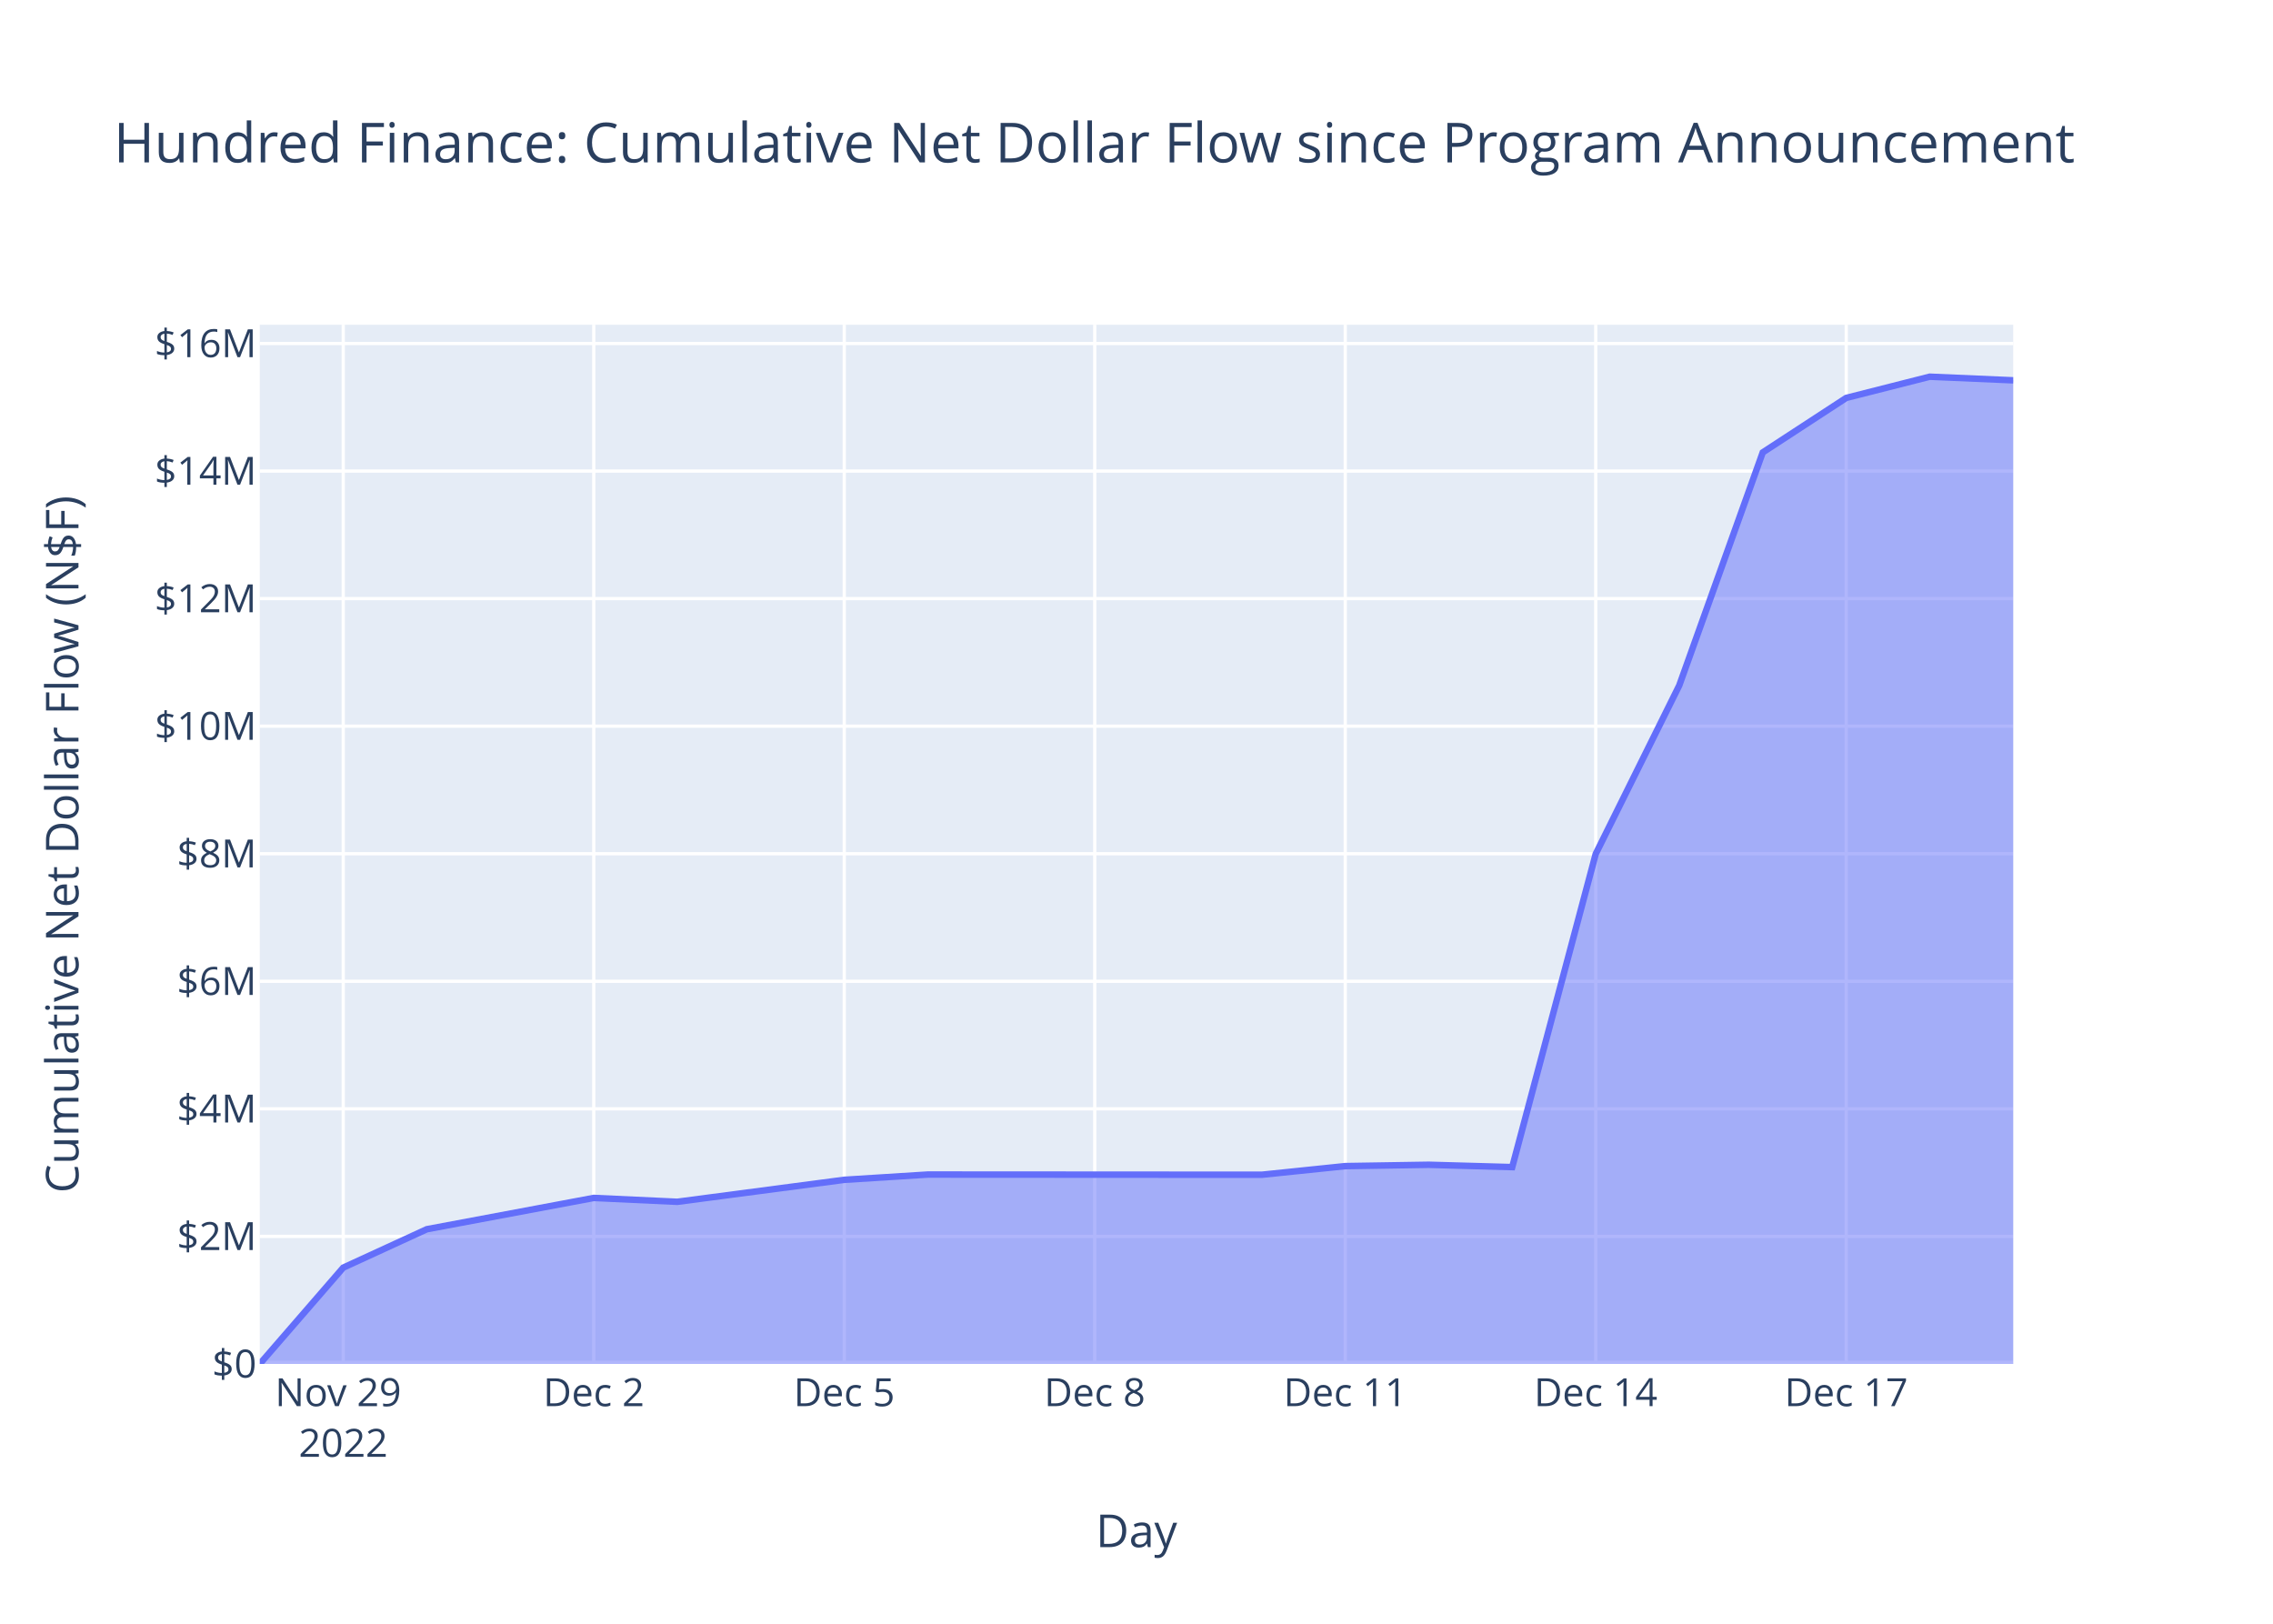
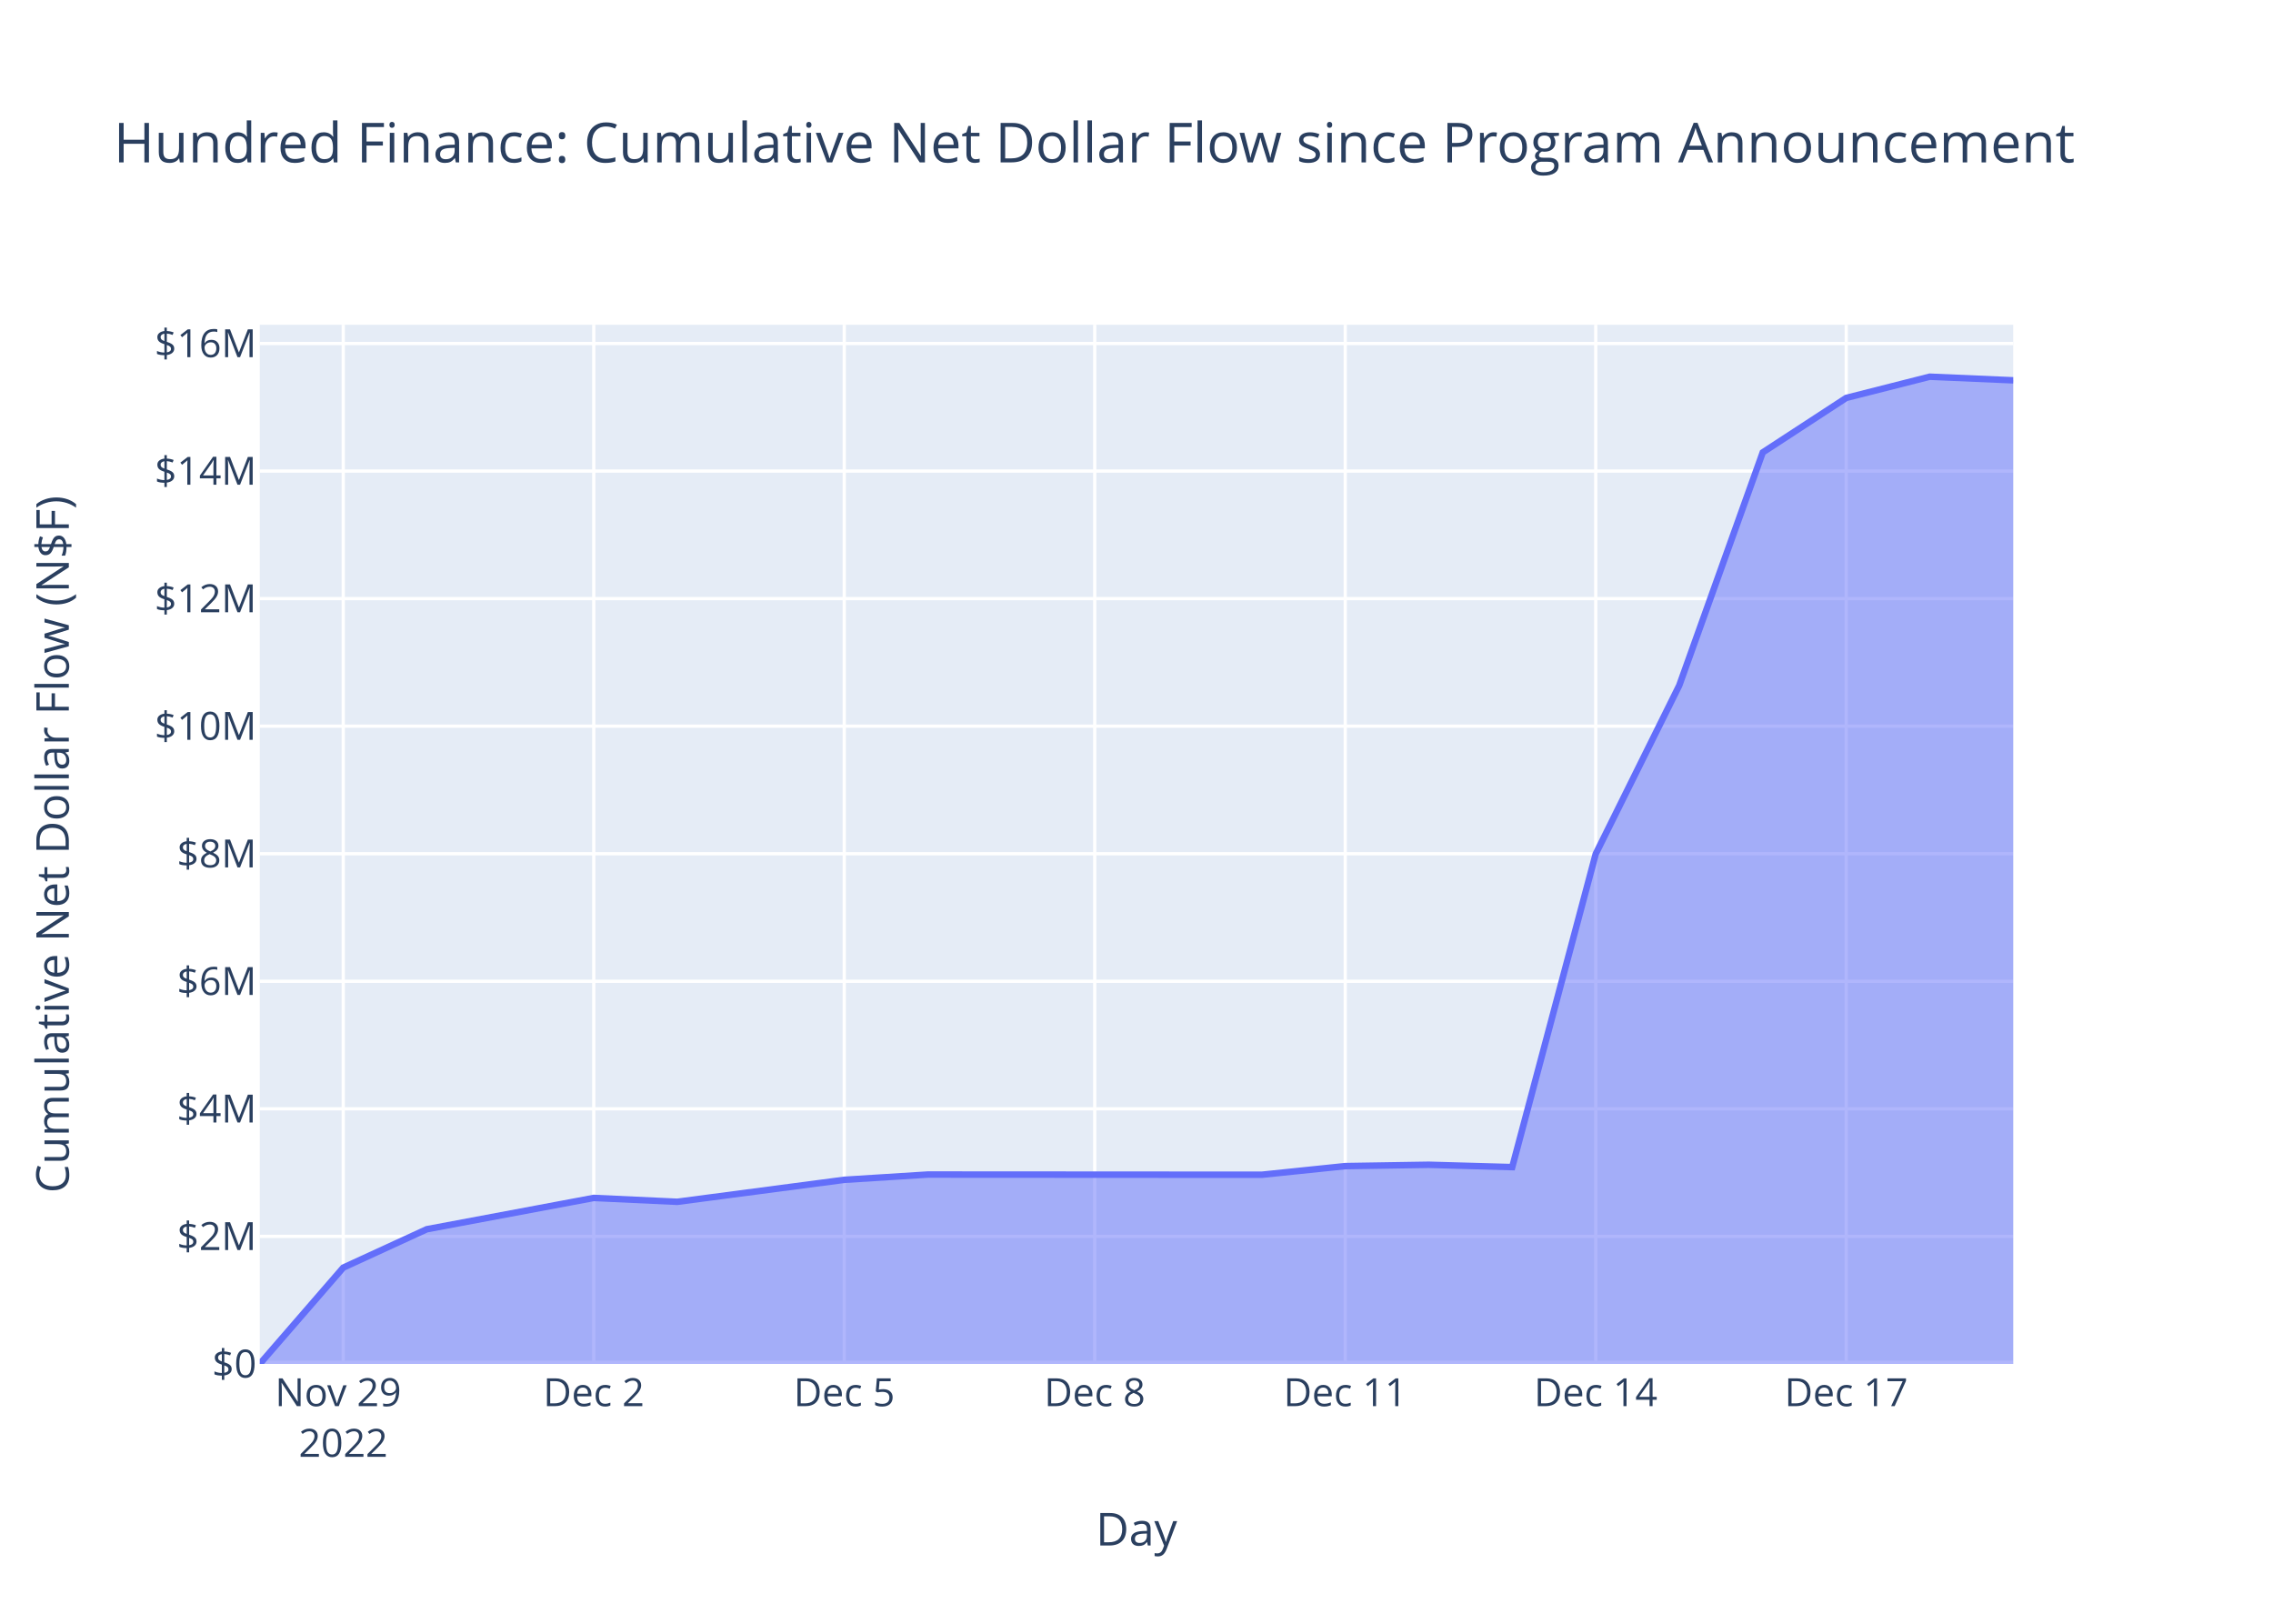
<svg xmlns="http://www.w3.org/2000/svg" class="main-svg" width="700" height="500" style="" viewBox="0 0 700 500">
  <rect x="0" y="0" width="700" height="500" style="fill: rgb(255, 255, 255); fill-opacity: 1;" />
-   <defs id="defs-846b0b">
+   <defs id="defs-793ec2">
    <g class="clips">
-       <clipPath id="clip846b0bxyplot" class="plotclip">
+       <clipPath id="clip793ec2xyplot" class="plotclip">
        <rect width="540" height="320" />
      </clipPath>
-       <clipPath class="axesclip" id="clip846b0bx">
+       <clipPath class="axesclip" id="clip793ec2x">
        <rect x="80" y="0" width="540" height="500" />
      </clipPath>
-       <clipPath class="axesclip" id="clip846b0by">
+       <clipPath class="axesclip" id="clip793ec2y">
        <rect x="0" y="100" width="700" height="320" />
      </clipPath>
-       <clipPath class="axesclip" id="clip846b0bxy">
+       <clipPath class="axesclip" id="clip793ec2xy">
        <rect x="80" y="100" width="540" height="320" />
      </clipPath>
    </g>
    <g class="gradients" />
    <g class="patterns" />
  </defs>
  <g class="bglayer">
    <rect class="bg" x="80" y="100" width="540" height="320" style="fill: rgb(229, 236, 246); fill-opacity: 1; stroke-width: 0;" />
  </g>
  <g class="layer-below">
    <g class="imagelayer" />
    <g class="shapelayer" />
  </g>
  <g class="cartesianlayer">
    <g class="subplot xy">
      <g class="layer-subplot">
        <g class="shapelayer" />
        <g class="imagelayer" />
      </g>
      <g class="minor-gridlayer">
        <g class="x" />
        <g class="y" />
      </g>
      <g class="gridlayer">
        <g class="x">
          <path class="xgrid crisp" transform="translate(105.71,0)" d="M0,100v320" style="stroke: rgb(255, 255, 255); stroke-opacity: 1; stroke-width: 1px;" />
          <path class="xgrid crisp" transform="translate(182.86,0)" d="M0,100v320" style="stroke: rgb(255, 255, 255); stroke-opacity: 1; stroke-width: 1px;" />
          <path class="xgrid crisp" transform="translate(260,0)" d="M0,100v320" style="stroke: rgb(255, 255, 255); stroke-opacity: 1; stroke-width: 1px;" />
          <path class="xgrid crisp" transform="translate(337.14,0)" d="M0,100v320" style="stroke: rgb(255, 255, 255); stroke-opacity: 1; stroke-width: 1px;" />
          <path class="xgrid crisp" transform="translate(414.29,0)" d="M0,100v320" style="stroke: rgb(255, 255, 255); stroke-opacity: 1; stroke-width: 1px;" />
          <path class="xgrid crisp" transform="translate(491.43,0)" d="M0,100v320" style="stroke: rgb(255, 255, 255); stroke-opacity: 1; stroke-width: 1px;" />
          <path class="xgrid crisp" transform="translate(568.57,0)" d="M0,100v320" style="stroke: rgb(255, 255, 255); stroke-opacity: 1; stroke-width: 1px;" />
        </g>
        <g class="y">
          <path class="ygrid crisp" transform="translate(0,380.72)" d="M80,0h540" style="stroke: rgb(255, 255, 255); stroke-opacity: 1; stroke-width: 1px;" />
          <path class="ygrid crisp" transform="translate(0,341.44)" d="M80,0h540" style="stroke: rgb(255, 255, 255); stroke-opacity: 1; stroke-width: 1px;" />
          <path class="ygrid crisp" transform="translate(0,302.17)" d="M80,0h540" style="stroke: rgb(255, 255, 255); stroke-opacity: 1; stroke-width: 1px;" />
          <path class="ygrid crisp" transform="translate(0,262.89)" d="M80,0h540" style="stroke: rgb(255, 255, 255); stroke-opacity: 1; stroke-width: 1px;" />
          <path class="ygrid crisp" transform="translate(0,223.61)" d="M80,0h540" style="stroke: rgb(255, 255, 255); stroke-opacity: 1; stroke-width: 1px;" />
          <path class="ygrid crisp" transform="translate(0,184.33)" d="M80,0h540" style="stroke: rgb(255, 255, 255); stroke-opacity: 1; stroke-width: 1px;" />
          <path class="ygrid crisp" transform="translate(0,145.06)" d="M80,0h540" style="stroke: rgb(255, 255, 255); stroke-opacity: 1; stroke-width: 1px;" />
          <path class="ygrid crisp" transform="translate(0,105.78)" d="M80,0h540" style="stroke: rgb(255, 255, 255); stroke-opacity: 1; stroke-width: 1px;" />
        </g>
      </g>
      <g class="zerolinelayer">
        <path class="yzl zl crisp" transform="translate(0,420)" d="M80,0h540" style="stroke: rgb(255, 255, 255); stroke-opacity: 1; stroke-width: 2px;" />
      </g>
      <path class="xlines-below" />
      <path class="ylines-below" />
      <g class="overlines-below" />
      <g class="xaxislayer-below" />
      <g class="yaxislayer-below" />
      <g class="overaxes-below" />
-       <g class="plot" transform="translate(80,100)" clip-path="url(#clip846b0bxyplot)">
+       <g class="plot" transform="translate(80,100)" clip-path="url(#clip793ec2xyplot)">
        <g class="scatterlayer mlayer">
-           <g class="trace scatter traceab3e83" style="stroke-miterlimit: 2;">
+           <g class="trace scatter trace712898" style="stroke-miterlimit: 2;">
            <g class="fills">
              <g>
                <path class="js-fill" d="M540,320L0,320L0,320L25.71,290.34L51.43,278.52L102.86,268.88L128.57,270.07L180,263.3L205.71,261.68L308.57,261.74L334.29,259.08L360,258.67L385.71,259.39L411.43,162.93L437.14,111.09L462.86,39.31L488.57,22.53L514.29,16L540,17.11" style="fill: rgb(99, 110, 250); fill-opacity: 0.5; stroke-width: 0;" />
              </g>
            </g>
            <g class="errorbars" />
            <g class="lines">
              <path class="js-line" d="M0,320L25.71,290.34L51.43,278.52L102.86,268.88L128.57,270.07L180,263.3L205.71,261.68L308.57,261.74L334.29,259.08L360,258.67L385.71,259.39L411.43,162.93L437.14,111.09L462.86,39.31L488.57,22.53L514.29,16L540,17.11" style="vector-effect: non-scaling-stroke; fill: none; stroke: rgb(99, 110, 250); stroke-opacity: 1; stroke-width: 2px; opacity: 1;" />
            </g>
            <g class="points" />
            <g class="text" />
          </g>
        </g>
      </g>
      <g class="overplot" />
      <path class="xlines-above crisp" d="M0,0" style="fill: none;" />
      <path class="ylines-above crisp" d="M0,0" style="fill: none;" />
      <g class="overlines-above" />
      <g class="xaxislayer-above">
        <g class="xtick">
          <text text-anchor="middle" x="0" y="433" transform="translate(105.71,0)" style="font-family: 'Open Sans', verdana, arial, sans-serif; font-size: 12px; fill: rgb(42, 63, 95); fill-opacity: 1; white-space: pre; opacity: 1;">
            <tspan class="line" dy="0em" x="0" y="433">Nov 29</tspan>
            <tspan class="line" dy="1.3em" x="0" y="433">2022</tspan>
          </text>
        </g>
        <g class="xtick">
          <text text-anchor="middle" x="0" y="433" style="font-family: 'Open Sans', verdana, arial, sans-serif; font-size: 12px; fill: rgb(42, 63, 95); fill-opacity: 1; white-space: pre; opacity: 1;" transform="translate(182.86,0)">Dec 2</text>
        </g>
        <g class="xtick">
          <text text-anchor="middle" x="0" y="433" style="font-family: 'Open Sans', verdana, arial, sans-serif; font-size: 12px; fill: rgb(42, 63, 95); fill-opacity: 1; white-space: pre; opacity: 1;" transform="translate(260,0)">Dec 5</text>
        </g>
        <g class="xtick">
          <text text-anchor="middle" x="0" y="433" style="font-family: 'Open Sans', verdana, arial, sans-serif; font-size: 12px; fill: rgb(42, 63, 95); fill-opacity: 1; white-space: pre; opacity: 1;" transform="translate(337.14,0)">Dec 8</text>
        </g>
        <g class="xtick">
          <text text-anchor="middle" x="0" y="433" style="font-family: 'Open Sans', verdana, arial, sans-serif; font-size: 12px; fill: rgb(42, 63, 95); fill-opacity: 1; white-space: pre; opacity: 1;" transform="translate(414.29,0)">Dec 11</text>
        </g>
        <g class="xtick">
          <text text-anchor="middle" x="0" y="433" style="font-family: 'Open Sans', verdana, arial, sans-serif; font-size: 12px; fill: rgb(42, 63, 95); fill-opacity: 1; white-space: pre; opacity: 1;" transform="translate(491.43,0)">Dec 14</text>
        </g>
        <g class="xtick">
          <text text-anchor="middle" x="0" y="433" style="font-family: 'Open Sans', verdana, arial, sans-serif; font-size: 12px; fill: rgb(42, 63, 95); fill-opacity: 1; white-space: pre; opacity: 1;" transform="translate(568.57,0)">Dec 17</text>
        </g>
      </g>
      <g class="yaxislayer-above">
        <g class="ytick">
          <text text-anchor="end" x="79" y="4.2" transform="translate(0,420)" style="font-family: 'Open Sans', verdana, arial, sans-serif; font-size: 12px; fill: rgb(42, 63, 95); fill-opacity: 1; white-space: pre; opacity: 1;">$0</text>
        </g>
        <g class="ytick">
          <text text-anchor="end" x="79" y="4.2" style="font-family: 'Open Sans', verdana, arial, sans-serif; font-size: 12px; fill: rgb(42, 63, 95); fill-opacity: 1; white-space: pre; opacity: 1;" transform="translate(0,380.72)">$2M</text>
        </g>
        <g class="ytick">
          <text text-anchor="end" x="79" y="4.2" style="font-family: 'Open Sans', verdana, arial, sans-serif; font-size: 12px; fill: rgb(42, 63, 95); fill-opacity: 1; white-space: pre; opacity: 1;" transform="translate(0,341.44)">$4M</text>
        </g>
        <g class="ytick">
          <text text-anchor="end" x="79" y="4.2" style="font-family: 'Open Sans', verdana, arial, sans-serif; font-size: 12px; fill: rgb(42, 63, 95); fill-opacity: 1; white-space: pre; opacity: 1;" transform="translate(0,302.17)">$6M</text>
        </g>
        <g class="ytick">
          <text text-anchor="end" x="79" y="4.2" style="font-family: 'Open Sans', verdana, arial, sans-serif; font-size: 12px; fill: rgb(42, 63, 95); fill-opacity: 1; white-space: pre; opacity: 1;" transform="translate(0,262.89)">$8M</text>
        </g>
        <g class="ytick">
          <text text-anchor="end" x="79" y="4.2" style="font-family: 'Open Sans', verdana, arial, sans-serif; font-size: 12px; fill: rgb(42, 63, 95); fill-opacity: 1; white-space: pre; opacity: 1;" transform="translate(0,223.61)">$10M</text>
        </g>
        <g class="ytick">
          <text text-anchor="end" x="79" y="4.2" style="font-family: 'Open Sans', verdana, arial, sans-serif; font-size: 12px; fill: rgb(42, 63, 95); fill-opacity: 1; white-space: pre; opacity: 1;" transform="translate(0,184.33)">$12M</text>
        </g>
        <g class="ytick">
          <text text-anchor="end" x="79" y="4.2" style="font-family: 'Open Sans', verdana, arial, sans-serif; font-size: 12px; fill: rgb(42, 63, 95); fill-opacity: 1; white-space: pre; opacity: 1;" transform="translate(0,145.06)">$14M</text>
        </g>
        <g class="ytick">
          <text text-anchor="end" x="79" y="4.2" style="font-family: 'Open Sans', verdana, arial, sans-serif; font-size: 12px; fill: rgb(42, 63, 95); fill-opacity: 1; white-space: pre; opacity: 1;" transform="translate(0,105.78)">$16M</text>
        </g>
      </g>
      <g class="overaxes-above" />
    </g>
  </g>
  <g class="polarlayer" />
  <g class="smithlayer" />
  <g class="ternarylayer" />
  <g class="geolayer" />
  <g class="funnelarealayer" />
  <g class="pielayer" />
  <g class="iciclelayer" />
  <g class="treemaplayer" />
  <g class="sunburstlayer" />
  <g class="glimages" />
-   <defs id="topdefs-846b0b">
+   <defs id="topdefs-793ec2">
    <g class="clips" />
  </defs>
  <g class="layer-above">
    <g class="imagelayer" />
    <g class="shapelayer" />
  </g>
  <g class="infolayer">
    <g class="g-gtitle">
      <text class="gtitle" x="35" y="50" text-anchor="start" dy="0em" style="font-family: 'Open Sans', verdana, arial, sans-serif; font-size: 17px; fill: rgb(42, 63, 95); opacity: 1; font-weight: normal; white-space: pre;">Hundred Finance: Cumulative Net Dollar Flow since Program Announcement</text>
    </g>
    <g class="g-xtitle">
-       <text class="xtitle" x="350" y="476.409" text-anchor="middle" style="font-family: 'Open Sans', verdana, arial, sans-serif; font-size: 14px; fill: rgb(42, 63, 95); opacity: 1; font-weight: normal; white-space: pre;">Day</text>
+       <text class="xtitle" x="350" y="475.909" text-anchor="middle" style="font-family: 'Open Sans', verdana, arial, sans-serif; font-size: 14px; fill: rgb(42, 63, 95); opacity: 1; font-weight: normal; white-space: pre;">Day</text>
    </g>
    <g class="g-ytitle">
-       <text class="ytitle" transform="rotate(-90,24.16875,260)" x="24.169" y="260" text-anchor="middle" style="font-family: 'Open Sans', verdana, arial, sans-serif; font-size: 14px; fill: rgb(42, 63, 95); opacity: 1; font-weight: normal; white-space: pre;">Cumulative Net Dollar Flow (N$F)</text>
+       <text class="ytitle" transform="rotate(-90,21.2,260)" x="21.2" y="260" text-anchor="middle" style="font-family: 'Open Sans', verdana, arial, sans-serif; font-size: 14px; fill: rgb(42, 63, 95); opacity: 1; font-weight: normal; white-space: pre;">Cumulative Net Dollar Flow (N$F)</text>
    </g>
  </g>
</svg>
